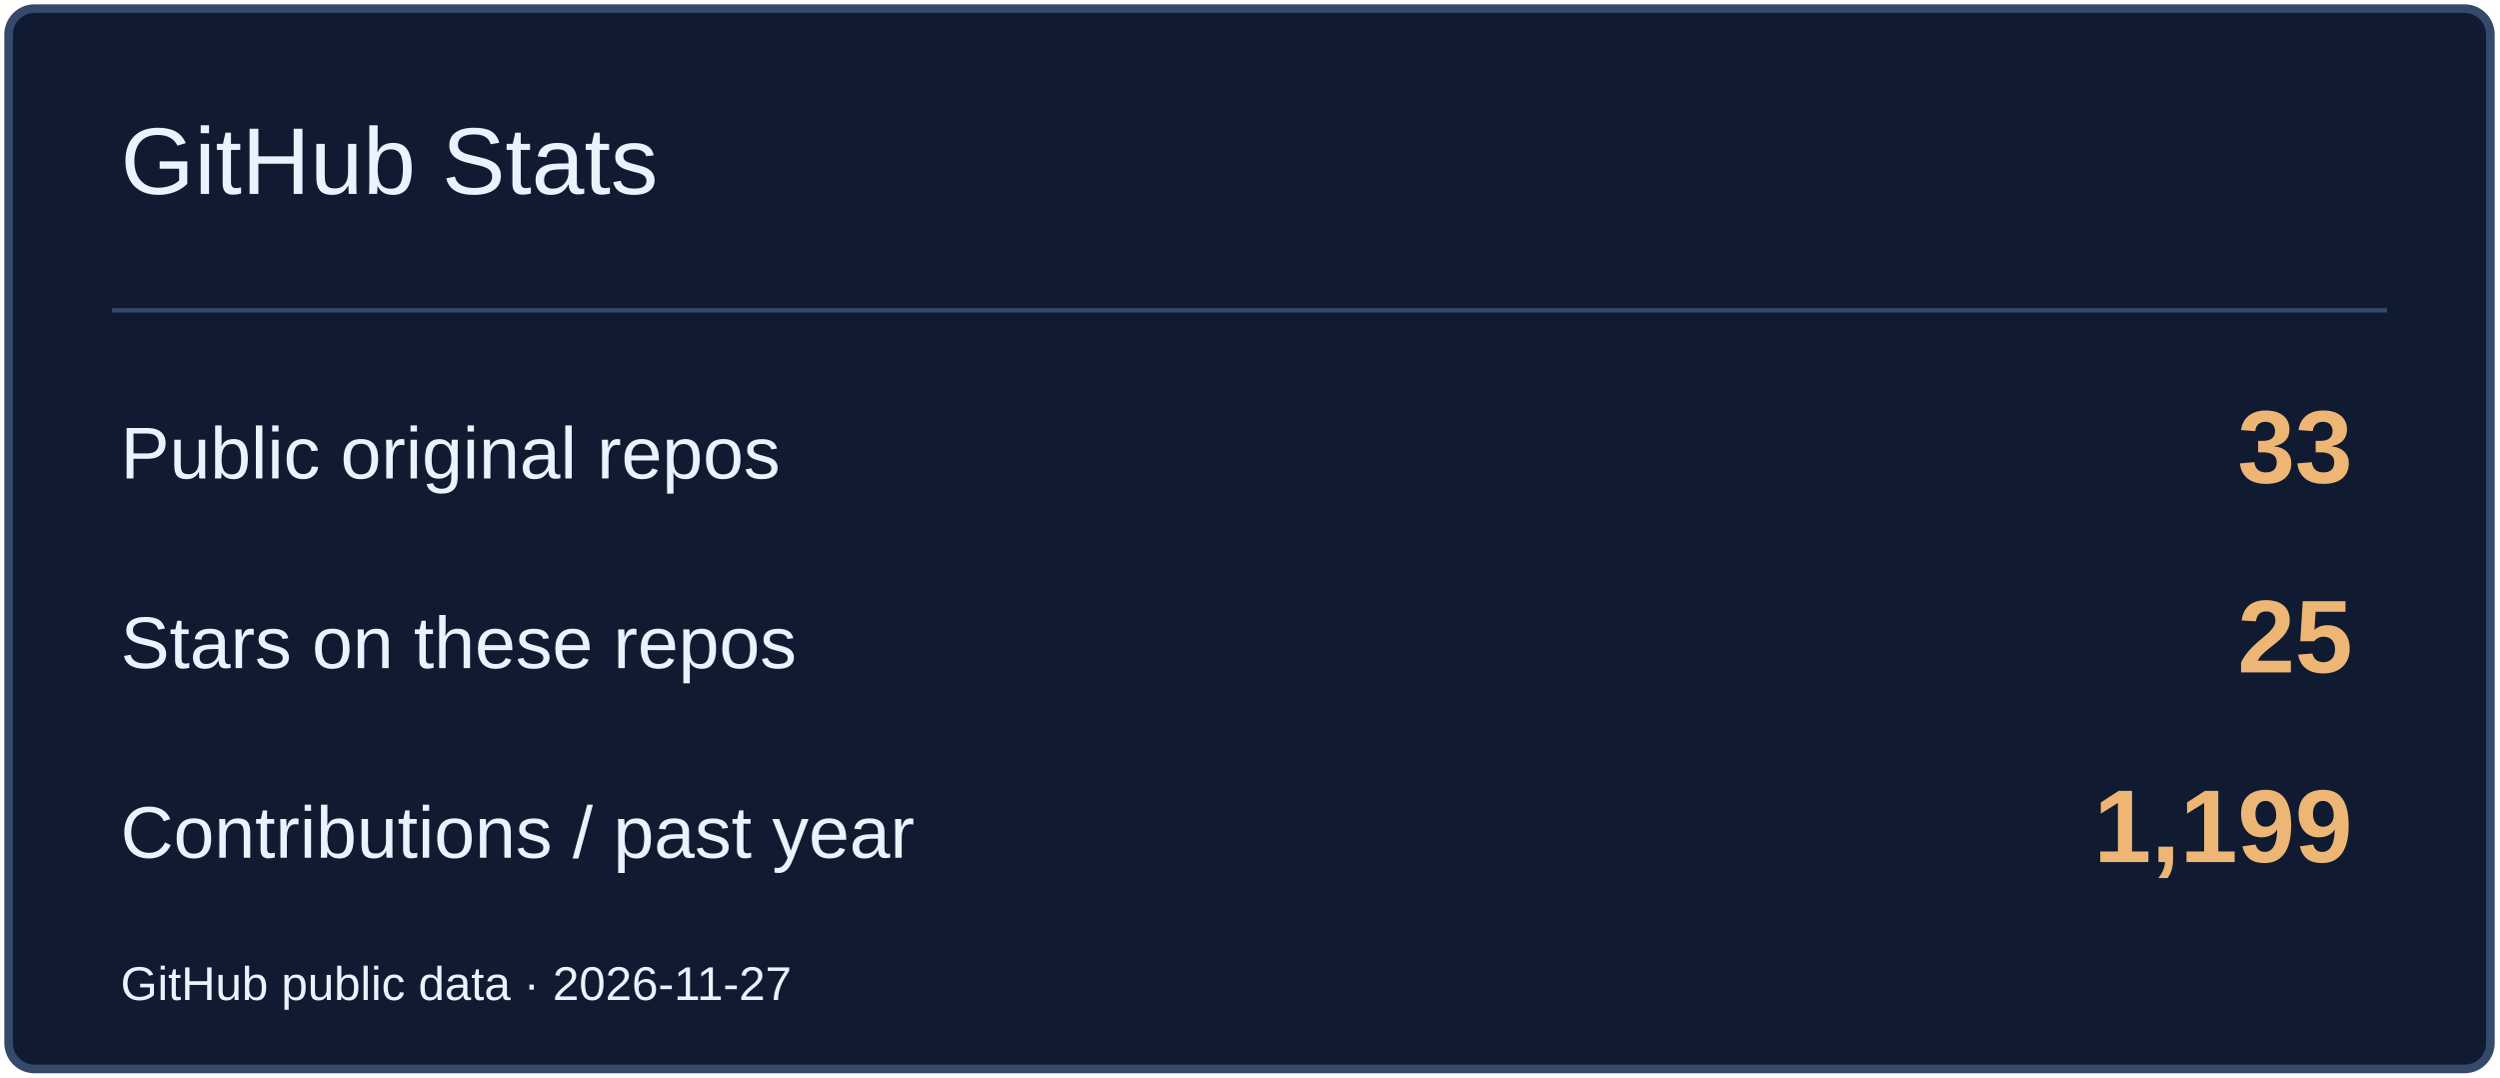
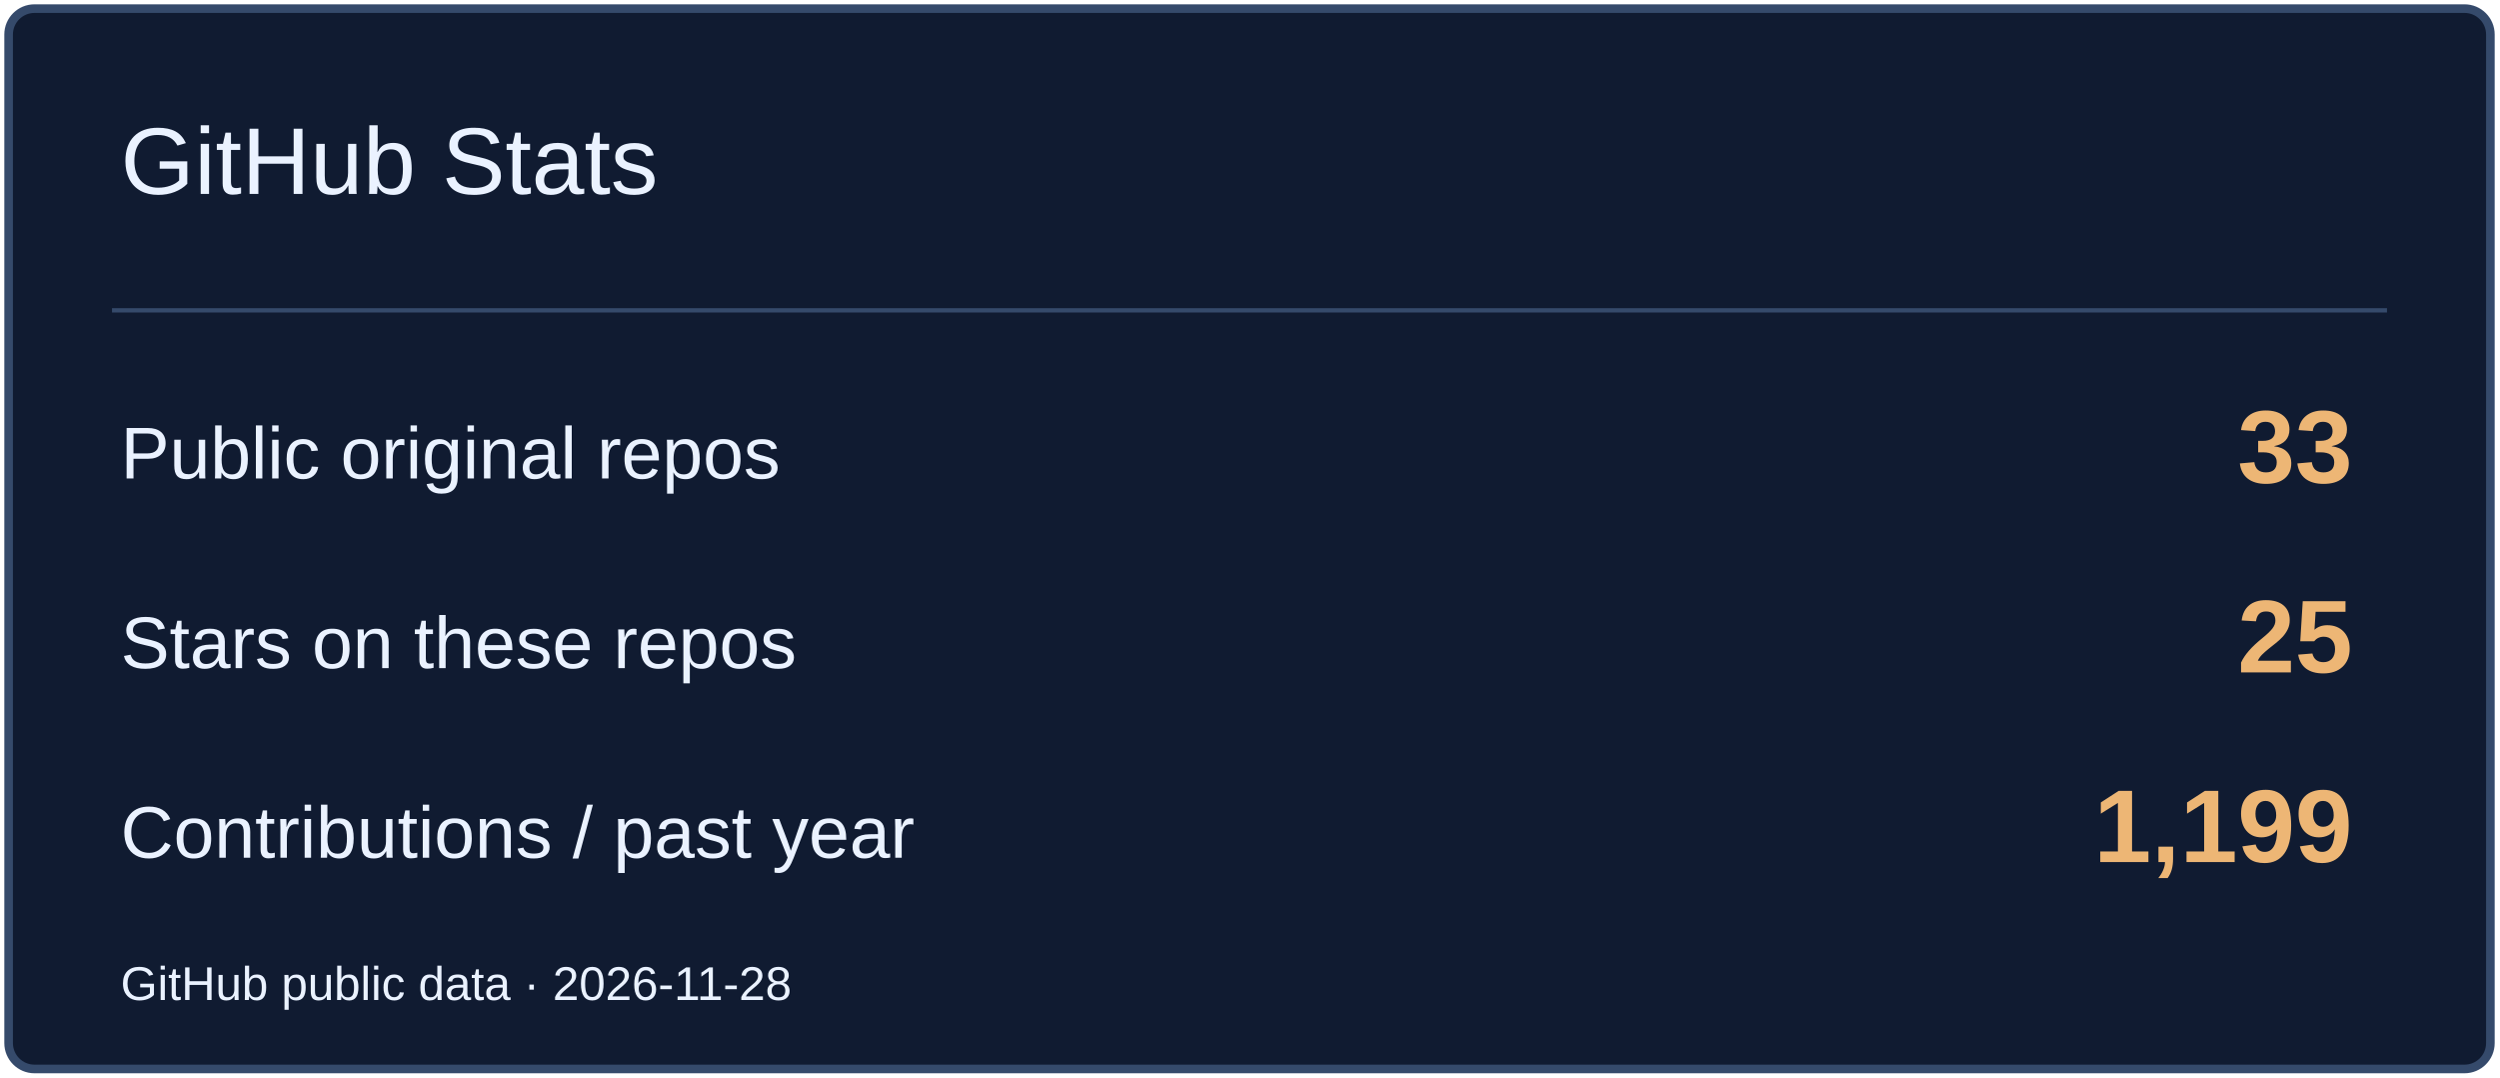
<svg xmlns="http://www.w3.org/2000/svg" width="580" height="250" viewBox="0 0 580 250" role="img" aria-label="GitHub Stats">
  <rect x="2" y="2" width="576" height="246" rx="6" fill="#101B31" stroke="#354A6B" stroke-width="2" />
  <path d="M26 72H554" stroke="#354A6B" />
  <text x="28" y="45" font-size="22" fill="#EAF2FF" font-family="Arial,sans-serif">GitHub Stats</text>
  <text x="28" y="111" font-size="17" fill="#EAF2FF" font-family="Arial,sans-serif">Public original repos</text>
  <text x="546" y="112" font-size="24" fill="#EDB675" font-family="Arial,sans-serif" text-anchor="end" font-weight="700">33</text>
  <text x="28" y="155" font-size="17" fill="#EAF2FF" font-family="Arial,sans-serif">Stars on these repos</text>
  <text x="546" y="156" font-size="24" fill="#EDB675" font-family="Arial,sans-serif" text-anchor="end" font-weight="700">25</text>
  <text x="28" y="199" font-size="17" fill="#EAF2FF" font-family="Arial,sans-serif">Contributions / past year</text>
  <text x="546" y="200" font-size="24" fill="#EDB675" font-family="Arial,sans-serif" text-anchor="end" font-weight="700">1,199</text>
-   <text x="28" y="232" font-size="11" fill="#EAF2FF" font-family="Arial,sans-serif">GitHub public data · 2026-11-27</text>
+   <text x="28" y="232" font-size="11" fill="#EAF2FF" font-family="Arial,sans-serif">GitHub public data · 2026-11-28</text>
</svg>
